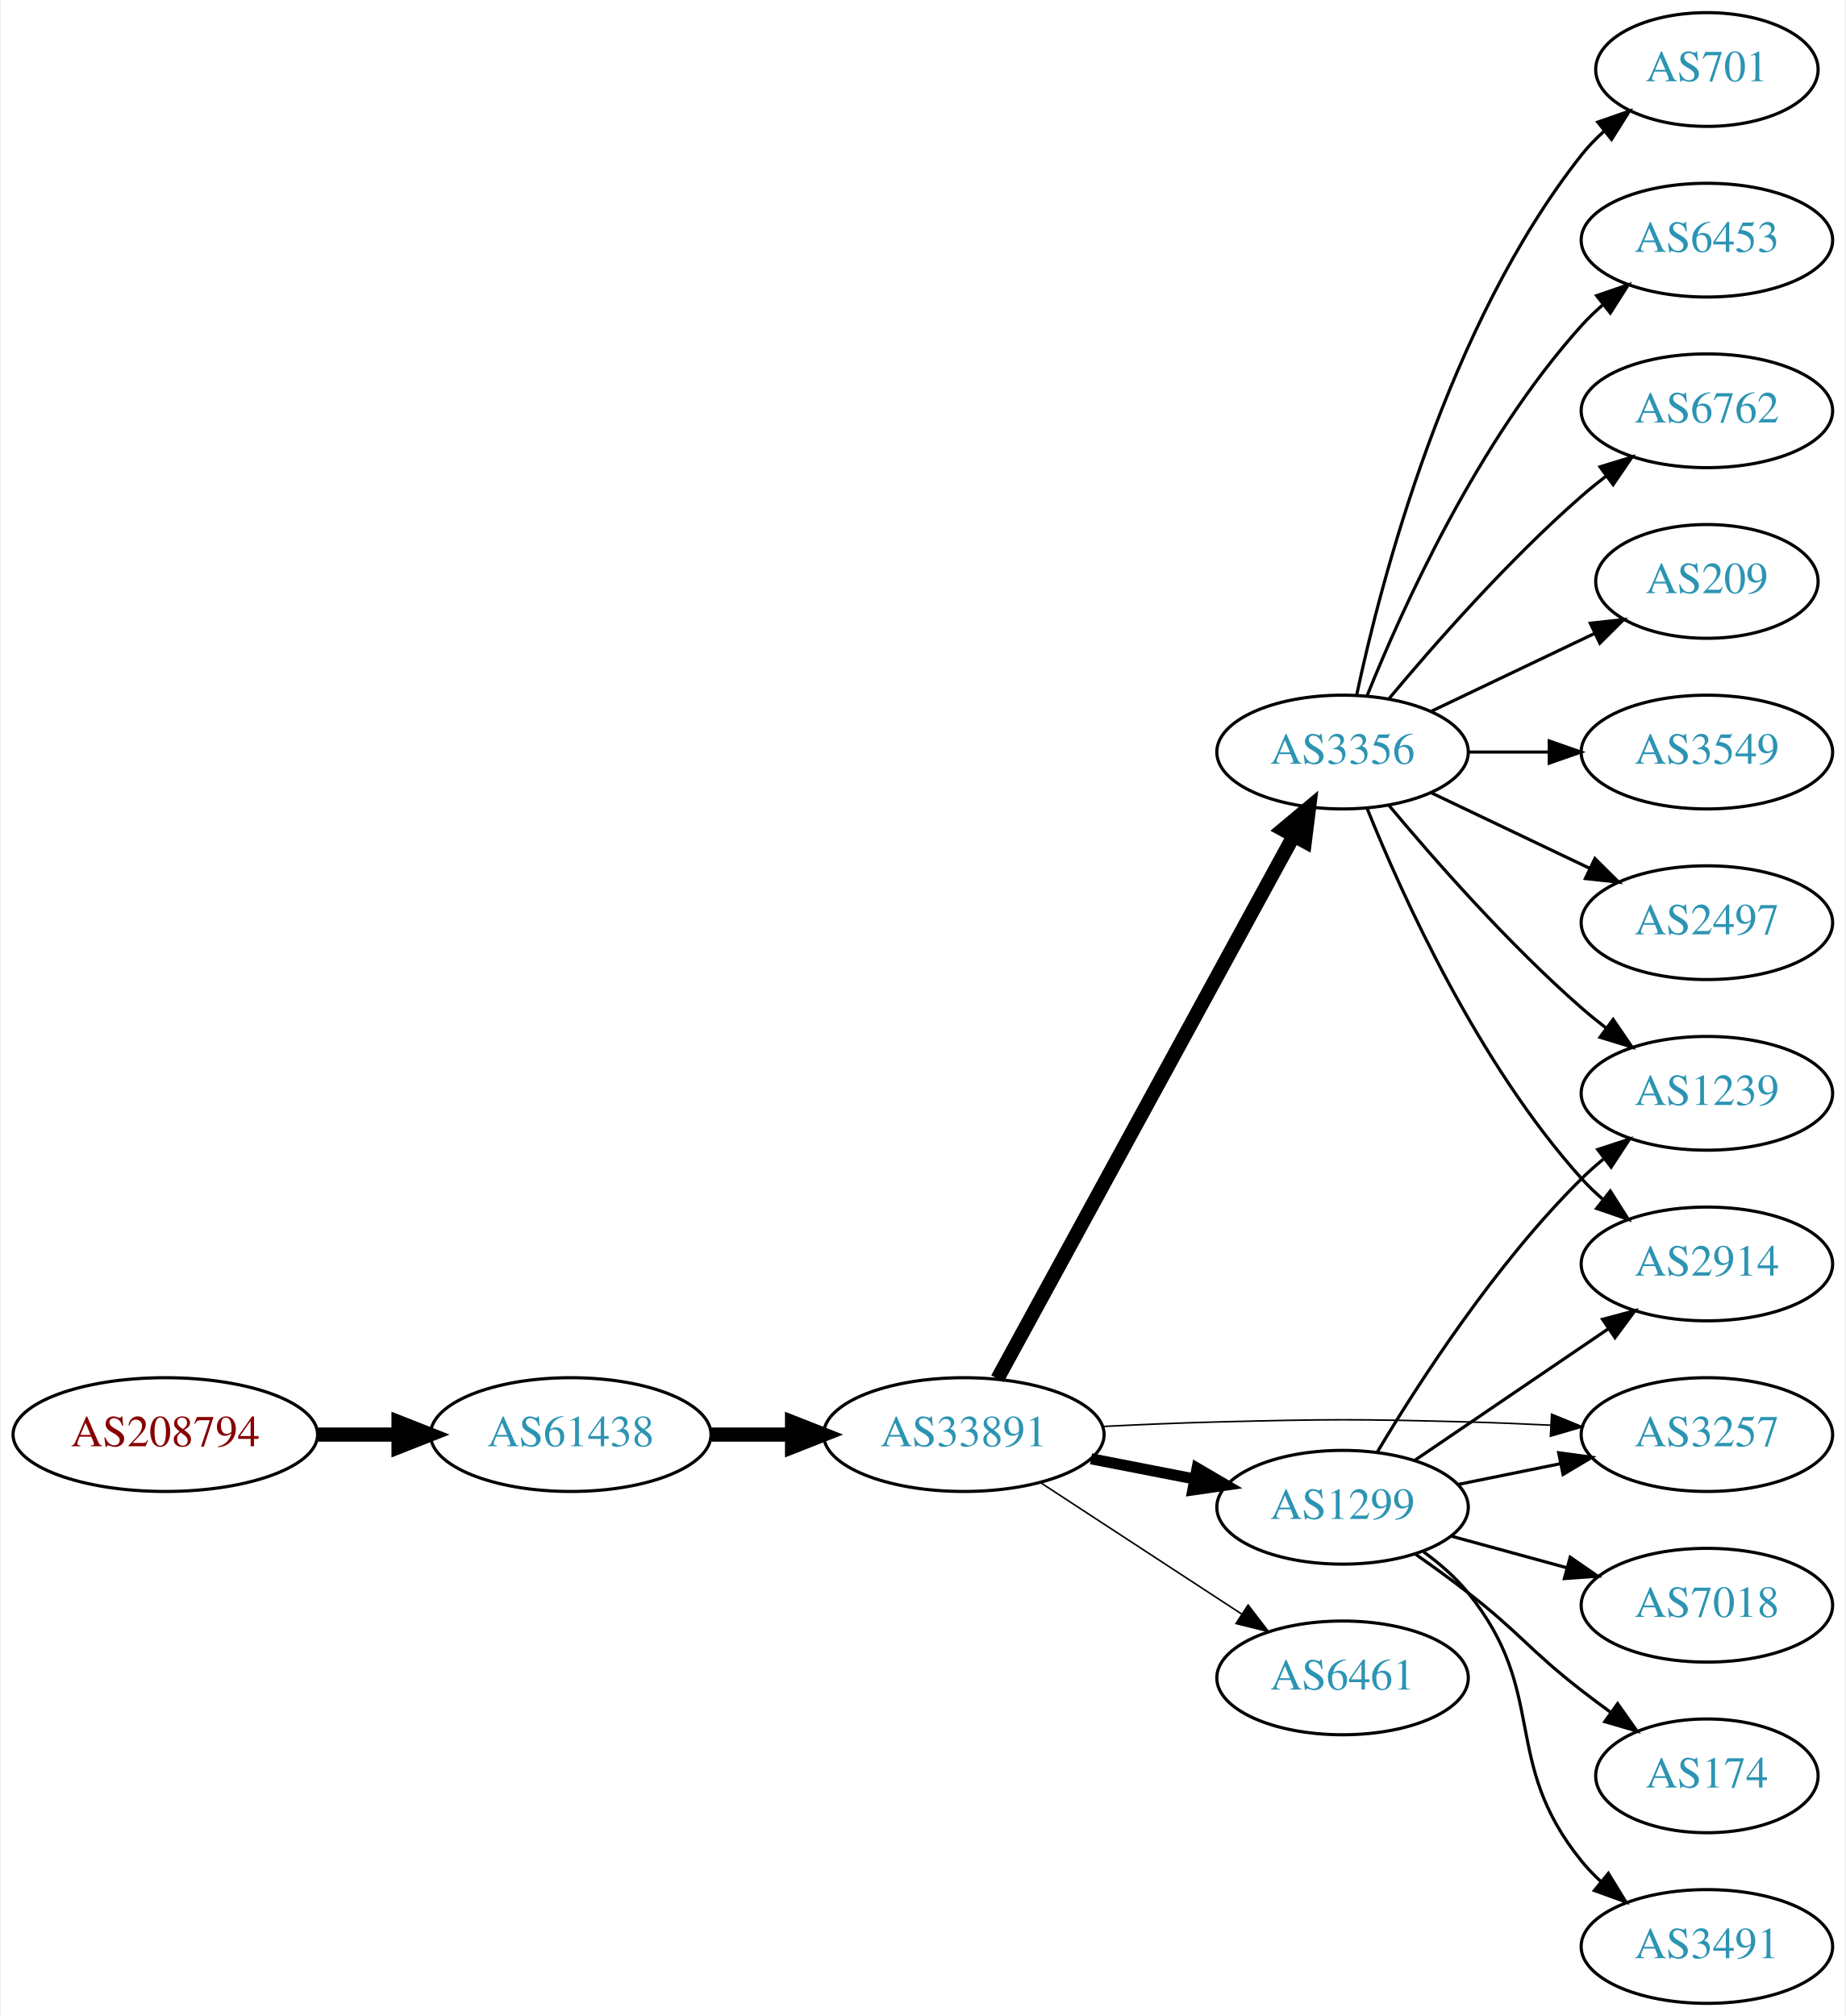
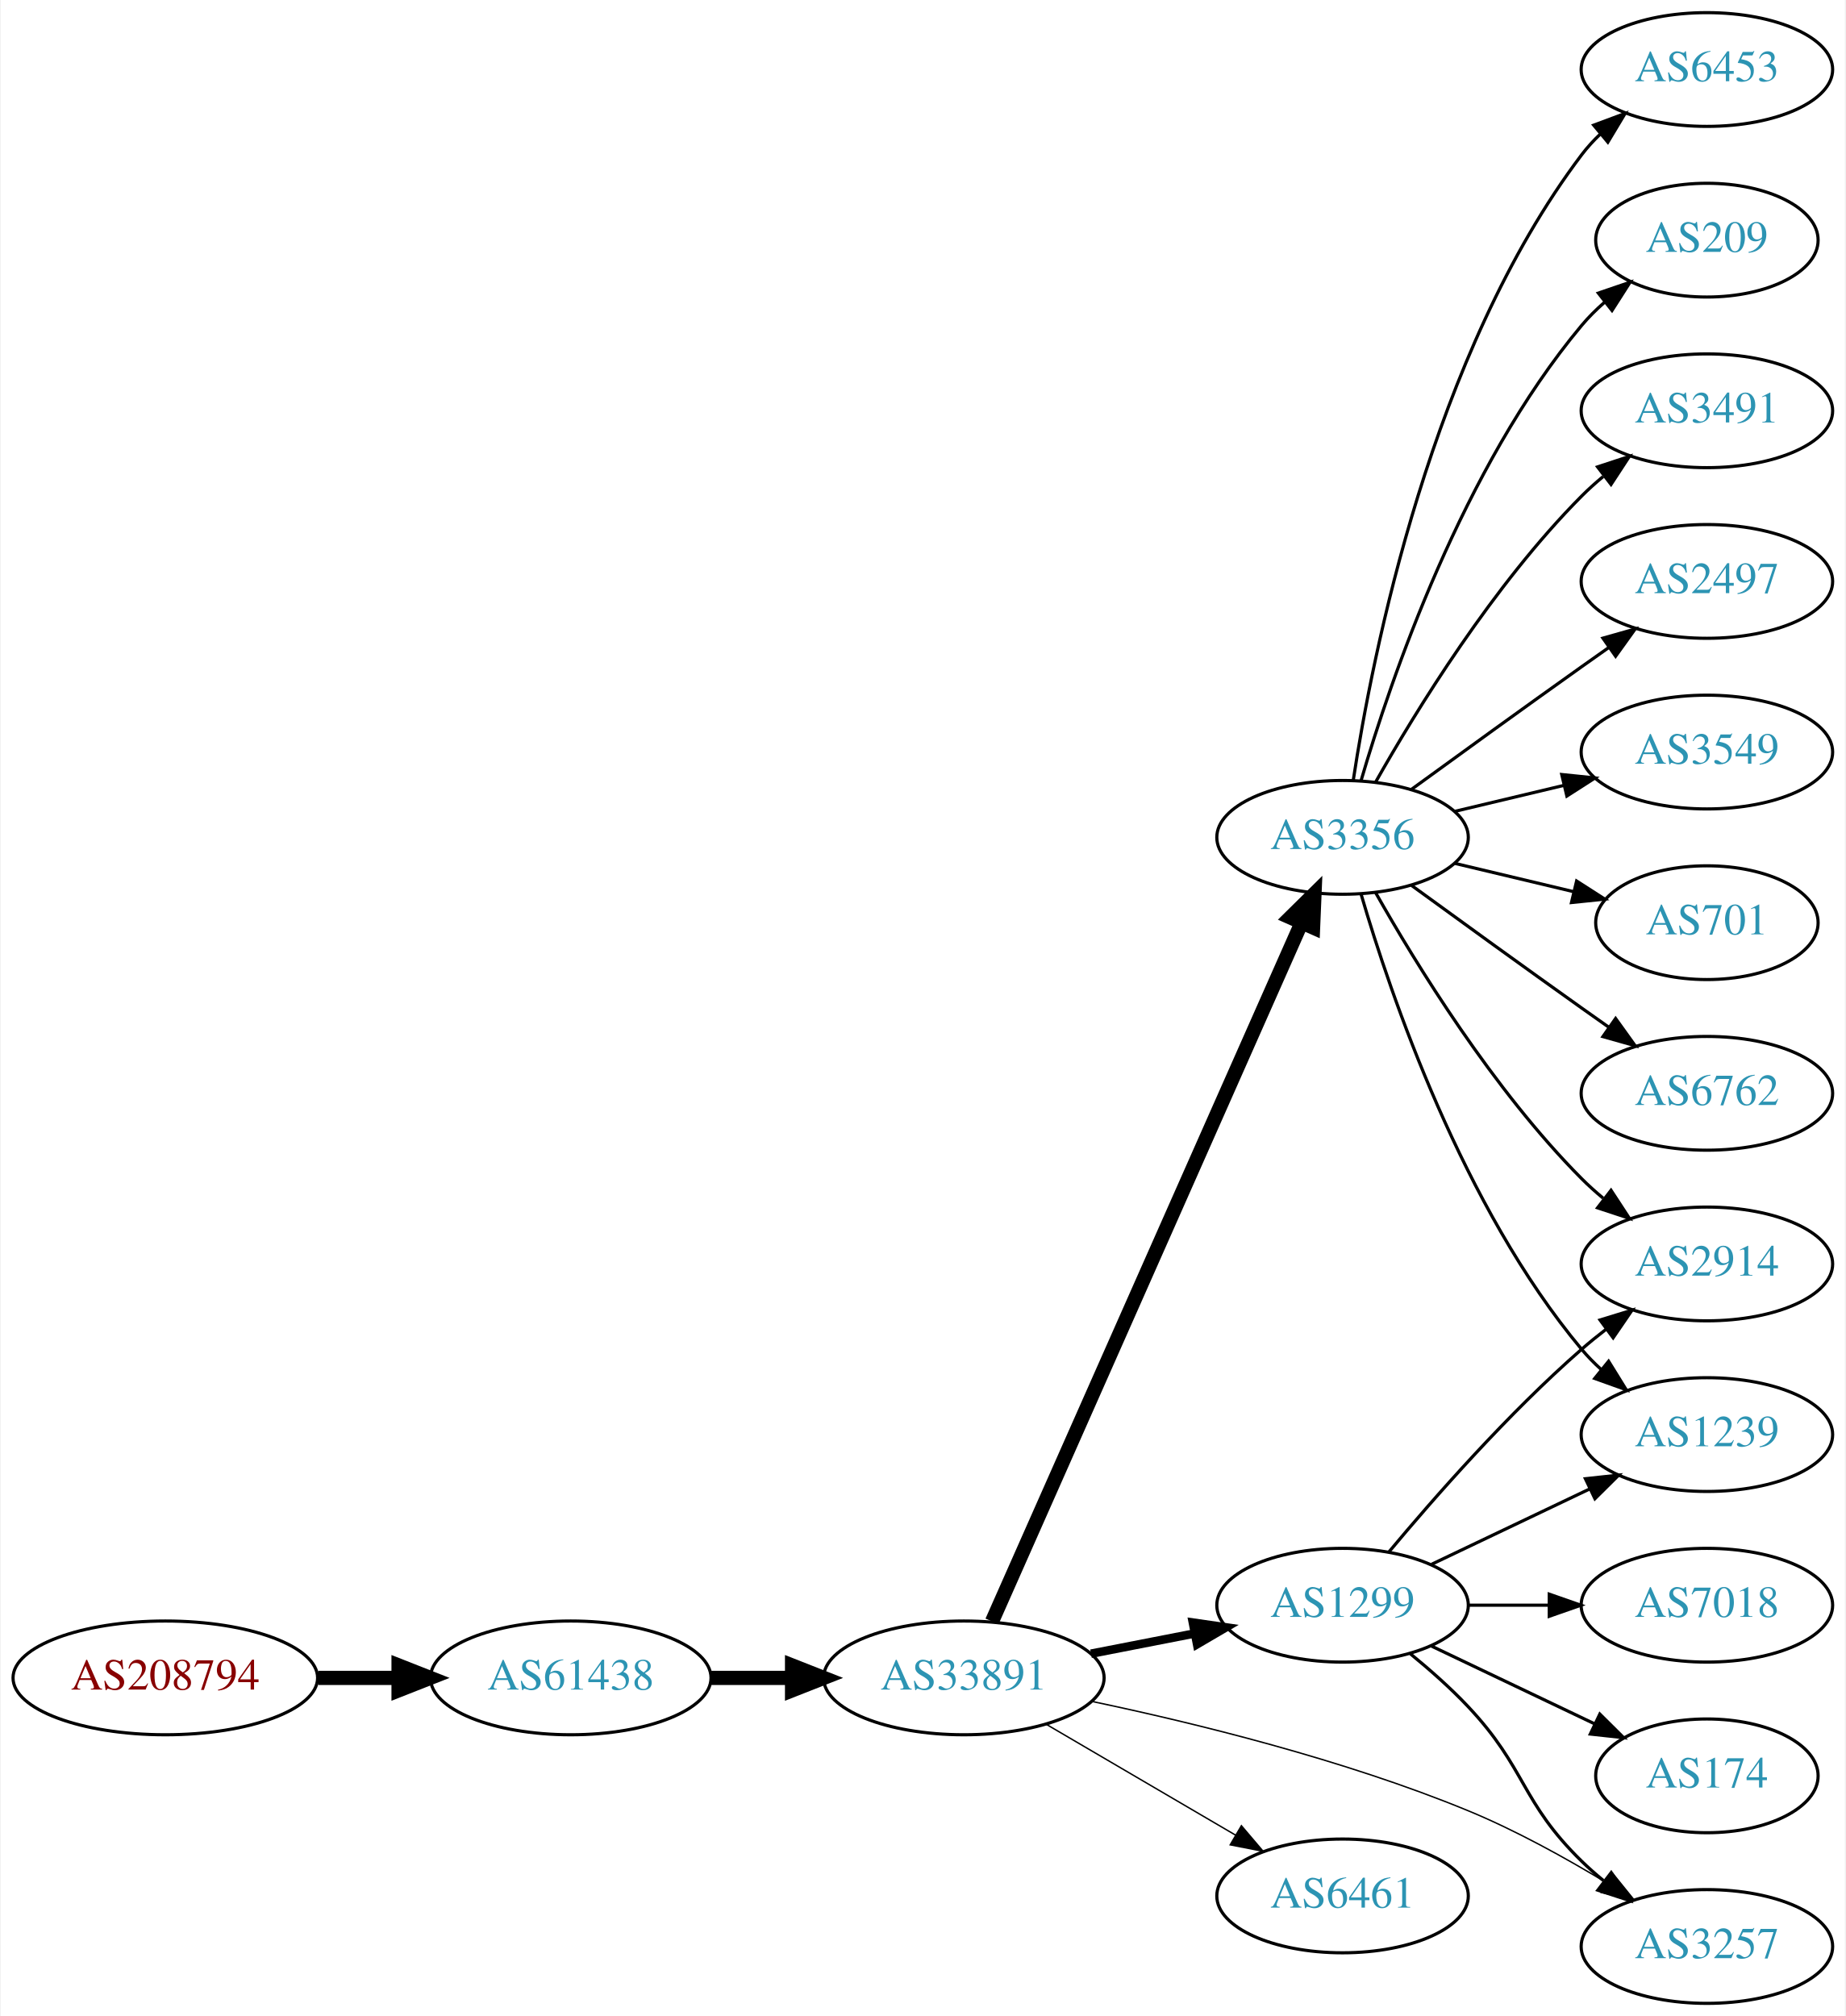
<svg xmlns="http://www.w3.org/2000/svg" xmlns:xlink="http://www.w3.org/1999/xlink" width="584pt" height="638pt" viewBox="0.00 0.00 583.56 638.00">
  <g id="graph0" class="graph" transform="scale(1 1) rotate(0) translate(4 634)">
    <polygon fill="white" stroke="none" points="-4,4 -4,-634 579.562,-634 579.562,4 -4,4" />
    <g id="node1" class="node">
      <g id="a_node1">
        <a xlink:href="/asn/208794" xlink:title="AS208794 ~ Wolfgang Michael Brandstaetter [AT]">
-           <ellipse fill="#ffffff" stroke="black" cx="48.096" cy="-180" rx="48.192" ry="18" />
-           <text text-anchor="middle" x="48.096" y="-176.3" font-family="Times,serif" font-size="14.00" fill="#880000">AS208794</text>
+           <ellipse fill="#ffffff" stroke="black" cx="48.096" cy="-103" rx="48.192" ry="18" />
+           <text text-anchor="middle" x="48.096" y="-99.3" font-family="Times,serif" font-size="14.00" fill="#880000">AS208794</text>
        </a>
      </g>
    </g>
    <g id="node2" class="node">
      <g id="a_node2">
        <a xlink:href="/asn/61438" xlink:title="AS61438 ~ ip-it consult GmbH [AT]">
-           <ellipse fill="#ffffff" stroke="black" cx="176.388" cy="-180" rx="44.393" ry="18" />
-           <text text-anchor="middle" x="176.388" y="-176.3" font-family="Times,serif" font-size="14.00" fill="#2c94b3">AS61438</text>
+           <ellipse fill="#ffffff" stroke="black" cx="176.388" cy="-103" rx="44.393" ry="18" />
+           <text text-anchor="middle" x="176.388" y="-99.3" font-family="Times,serif" font-size="14.00" fill="#2c94b3">AS61438</text>
        </a>
      </g>
    </g>
    <g id="edge1" class="edge">
-       <path fill="none" stroke="black" stroke-width="4.5" d="M96.481,-180C104.742,-180 113.386,-180 121.799,-180" />
-       <polygon fill="black" stroke="black" stroke-width="4.5" points="121.904,-183.938 131.904,-180 121.904,-176.063 121.904,-183.938" />
+       <path fill="none" stroke="black" stroke-width="4.5" d="M96.481,-103C104.742,-103 113.386,-103 121.799,-103" />
+       <polygon fill="black" stroke="black" stroke-width="4.5" points="121.904,-106.938 131.904,-103 121.904,-99.063 121.904,-106.938" />
    </g>
    <g id="node3" class="node">
      <g id="a_node3">
        <a xlink:href="/asn/33891" xlink:title="AS33891 ~ CORE-BACKBONE GMBH GLOBAL NETWORK [DE]">
-           <ellipse fill="#ffffff" stroke="black" cx="300.78" cy="-180" rx="44.393" ry="18" />
-           <text text-anchor="middle" x="300.78" y="-176.3" font-family="Times,serif" font-size="14.00" fill="#2c94b3">AS33891</text>
+           <ellipse fill="#ffffff" stroke="black" cx="300.78" cy="-103" rx="44.393" ry="18" />
+           <text text-anchor="middle" x="300.78" y="-99.3" font-family="Times,serif" font-size="14.00" fill="#2c94b3">AS33891</text>
        </a>
      </g>
    </g>
    <g id="edge2" class="edge">
-       <path fill="none" stroke="black" stroke-width="4.5" d="M220.883,-180C229.089,-180 237.761,-180 246.233,-180" />
-       <polygon fill="black" stroke="black" stroke-width="4.5" points="246.424,-183.938 256.424,-180 246.424,-176.063 246.424,-183.938" />
+       <path fill="none" stroke="black" stroke-width="4.5" d="M220.883,-103C229.089,-103 237.761,-103 246.233,-103" />
+       <polygon fill="black" stroke="black" stroke-width="4.5" points="246.424,-106.938 256.424,-103 246.424,-99.063 246.424,-106.938" />
    </g>
    <g id="node4" class="node">
      <g id="a_node4">
        <a xlink:href="/asn/3257" xlink:title="AS3257 ~ GTT [DE]">
-           <ellipse fill="#ffffff" stroke="black" cx="535.915" cy="-180" rx="39.794" ry="18" />
-           <text text-anchor="middle" x="535.915" y="-176.3" font-family="Times,serif" font-size="14.00" fill="#2c94b3">AS3257</text>
+           <ellipse fill="#ffffff" stroke="black" cx="535.915" cy="-18" rx="39.794" ry="18" />
+           <text text-anchor="middle" x="535.915" y="-14.3" font-family="Times,serif" font-size="14.00" fill="#2c94b3">AS3257</text>
        </a>
      </g>
    </g>
    <g id="edge3" class="edge">
-       <path fill="none" stroke="black" stroke-width="0.5" d="M344.922,-182.575C356.617,-183.165 369.278,-183.705 380.976,-184 416.206,-184.889 425.04,-184.943 460.269,-184 468.754,-183.773 477.776,-183.401 486.507,-182.972" />
-       <polygon fill="black" stroke="black" stroke-width="0.5" points="486.768,-186.464 496.573,-182.449 486.404,-179.473 486.768,-186.464" />
+       <path fill="none" stroke="black" stroke-width="0.45" d="M341.145,-95.59C373.798,-88.735 421.054,-77.158 460.269,-61 475.324,-54.797 491.075,-46.092 504.207,-38.136" />
+       <polygon fill="black" stroke="black" stroke-width="0.45" points="506.182,-41.03 512.839,-32.788 502.495,-35.079 506.182,-41.03" />
    </g>
    <g id="node5" class="node">
      <g id="a_node5">
        <a xlink:href="/asn/3356" xlink:title="AS3356 ~ Level 3 Parent, LLC [US]">
-           <ellipse fill="#ffffff" stroke="black" cx="420.622" cy="-396" rx="39.794" ry="18" />
-           <text text-anchor="middle" x="420.622" y="-392.3" font-family="Times,serif" font-size="14.00" fill="#2c94b3">AS3356</text>
+           <ellipse fill="#ffffff" stroke="black" cx="420.622" cy="-369" rx="39.794" ry="18" />
+           <text text-anchor="middle" x="420.622" y="-365.3" font-family="Times,serif" font-size="14.00" fill="#2c94b3">AS3356</text>
        </a>
      </g>
    </g>
    <g id="edge4" class="edge">
-       <path fill="none" stroke="black" stroke-width="4.5" d="M311.423,-197.676C332.105,-235.584 380.817,-324.873 405.197,-369.559" />
-       <polygon fill="black" stroke="black" stroke-width="4.5" points="401.765,-371.49 410.011,-378.383 408.678,-367.718 401.765,-371.49" />
+       <path fill="none" stroke="black" stroke-width="4.5" d="M309.695,-120.866C329.904,-166.485 383.512,-287.49 407.602,-341.867" />
+       <polygon fill="black" stroke="black" stroke-width="4.5" points="404.091,-343.664 411.742,-351.212 411.291,-340.474 404.091,-343.664" />
    </g>
    <g id="node6" class="node">
      <g id="a_node6">
        <a xlink:href="/asn/1299" xlink:title="AS1299 ~ Telia Carrier [EU]">
-           <ellipse fill="#ffffff" stroke="black" cx="420.622" cy="-157" rx="39.794" ry="18" />
-           <text text-anchor="middle" x="420.622" y="-153.3" font-family="Times,serif" font-size="14.00" fill="#2c94b3">AS1299</text>
+           <ellipse fill="#ffffff" stroke="black" cx="420.622" cy="-126" rx="39.794" ry="18" />
+           <text text-anchor="middle" x="420.622" y="-122.3" font-family="Times,serif" font-size="14.00" fill="#2c94b3">AS1299</text>
        </a>
      </g>
    </g>
    <g id="edge5" class="edge">
-       <path fill="none" stroke="black" stroke-width="3.5" d="M341.02,-172.341C351.472,-170.301 362.857,-168.079 373.636,-165.975" />
-       <polygon fill="black" stroke="black" stroke-width="3.5" points="374.589,-169.356 383.733,-164.005 373.248,-162.485 374.589,-169.356" />
+       <path fill="none" stroke="black" stroke-width="2.7" d="M341.02,-110.659C351.472,-112.699 362.857,-114.921 373.636,-117.025" />
+       <polygon fill="black" stroke="black" stroke-width="2.7" points="373.248,-120.515 383.733,-118.995 374.589,-113.644 373.248,-120.515" />
    </g>
    <g id="node7" class="node">
      <g id="a_node7">
        <a xlink:href="/asn/6461" xlink:title="AS6461 ~ Zayo Bandwidth [US]">
-           <ellipse fill="#ffffff" stroke="black" cx="420.622" cy="-103" rx="39.794" ry="18" />
-           <text text-anchor="middle" x="420.622" y="-99.3" font-family="Times,serif" font-size="14.00" fill="#2c94b3">AS6461</text>
+           <ellipse fill="#ffffff" stroke="black" cx="420.622" cy="-34" rx="39.794" ry="18" />
+           <text text-anchor="middle" x="420.622" y="-30.3" font-family="Times,serif" font-size="14.00" fill="#2c94b3">AS6461</text>
        </a>
      </g>
    </g>
    <g id="edge6" class="edge">
-       <path fill="none" stroke="black" stroke-width="0.5" d="M325.062,-164.787C343.292,-152.876 368.812,-136.2 388.747,-123.174" />
-       <polygon fill="black" stroke="black" stroke-width="0.5" points="390.731,-126.059 397.188,-117.659 386.902,-120.199 390.731,-126.059" />
+       <path fill="none" stroke="black" stroke-width="0.45" d="M326.771,-88.367C344.269,-78.122 367.822,-64.331 386.827,-53.202" />
+       <polygon fill="black" stroke="black" stroke-width="0.45" points="388.612,-56.213 395.473,-48.14 385.075,-50.173 388.612,-56.213" />
    </g>
    <g id="node8" class="node">
      <g id="a_node8">
-         <a xlink:href="/asn/2497" xlink:title="AS2497 ~ Internet Initiative Japan Inc. [JP]">
-           <ellipse fill="#ffffff" stroke="black" cx="535.915" cy="-342" rx="39.794" ry="18" />
-           <text text-anchor="middle" x="535.915" y="-338.3" font-family="Times,serif" font-size="14.00" fill="#2c94b3">AS2497</text>
+         <a xlink:href="/asn/6453" xlink:title="AS6453 ~ TATA COMMUNICATIONS (AMERICA) INC [US]">
+           <ellipse fill="#ffffff" stroke="black" cx="535.915" cy="-612" rx="39.794" ry="18" />
+           <text text-anchor="middle" x="535.915" y="-608.3" font-family="Times,serif" font-size="14.00" fill="#2c94b3">AS6453</text>
        </a>
      </g>
    </g>
    <g id="edge7" class="edge">
-       <path fill="none" stroke="black" d="M448.759,-383.066C463.753,-375.919 482.574,-366.948 498.797,-359.215" />
-       <polygon fill="black" stroke="black" points="500.479,-362.291 508,-354.829 497.467,-355.972 500.479,-362.291" />
+       <path fill="none" stroke="black" d="M423.999,-386.986C429.972,-426.422 448.684,-521.995 496.269,-585 498.026,-587.327 500.043,-589.529 502.212,-591.596" />
+       <polygon fill="black" stroke="black" points="500.097,-594.389 510.025,-598.088 504.571,-589.005 500.097,-594.389" />
    </g>
    <g id="node9" class="node">
      <g id="a_node9">
-         <a xlink:href="/asn/701" xlink:title="AS701 ~ UUNET [US]">
-           <ellipse fill="#ffffff" stroke="black" cx="535.915" cy="-612" rx="35.194" ry="18" />
-           <text text-anchor="middle" x="535.915" y="-608.3" font-family="Times,serif" font-size="14.00" fill="#2c94b3">AS701</text>
+         <a xlink:href="/asn/209" xlink:title="AS209 ~ CenturyLink Communications, LLC [US]">
+           <ellipse fill="#ffffff" stroke="black" cx="535.915" cy="-558" rx="35.194" ry="18" />
+           <text text-anchor="middle" x="535.915" y="-554.3" font-family="Times,serif" font-size="14.00" fill="#2c94b3">AS209</text>
        </a>
      </g>
    </g>
    <g id="edge8" class="edge">
-       <path fill="none" stroke="black" d="M425.112,-414.16C432.744,-450.03 453.735,-531.155 496.269,-585 498.349,-587.633 500.754,-590.116 503.327,-592.428" />
-       <polygon fill="black" stroke="black" points="501.383,-595.354 511.39,-598.835 505.738,-589.873 501.383,-595.354" />
+       <path fill="none" stroke="black" d="M426.496,-387.002C435.81,-418.844 458.627,-485.981 496.269,-531 498.421,-533.574 500.876,-536.017 503.48,-538.303" />
+       <polygon fill="black" stroke="black" points="501.564,-541.249 511.59,-544.672 505.887,-535.743 501.564,-541.249" />
    </g>
    <g id="node10" class="node">
      <g id="a_node10">
-         <a xlink:href="/asn/6453" xlink:title="AS6453 ~ TATA COMMUNICATIONS (AMERICA) INC [US]">
-           <ellipse fill="#ffffff" stroke="black" cx="535.915" cy="-558" rx="39.794" ry="18" />
-           <text text-anchor="middle" x="535.915" y="-554.3" font-family="Times,serif" font-size="14.00" fill="#2c94b3">AS6453</text>
+         <a xlink:href="/asn/3491" xlink:title="AS3491 ~ PCCW Global, Inc. [US]">
+           <ellipse fill="#ffffff" stroke="black" cx="535.915" cy="-504" rx="39.794" ry="18" />
+           <text text-anchor="middle" x="535.915" y="-500.3" font-family="Times,serif" font-size="14.00" fill="#2c94b3">AS3491</text>
        </a>
      </g>
    </g>
    <g id="edge9" class="edge">
-       <path fill="none" stroke="black" d="M428.37,-413.787C439.421,-441.243 463.474,-494.578 496.269,-531 498.271,-533.224 500.49,-535.363 502.822,-537.397" />
-       <polygon fill="black" stroke="black" points="501.021,-540.433 511.041,-543.873 505.353,-534.935 501.021,-540.433" />
+       <path fill="none" stroke="black" d="M431.082,-386.49C443.864,-409.096 468.296,-448.886 496.269,-477 498.379,-479.121 500.676,-481.188 503.061,-483.171" />
+       <polygon fill="black" stroke="black" points="501.313,-486.242 511.376,-489.556 505.577,-480.69 501.313,-486.242" />
    </g>
    <g id="node11" class="node">
      <g id="a_node11">
-         <a xlink:href="/asn/6762" xlink:title="AS6762 ~ TELECOM ITALIA SPARKLE S.p.A. [IT]">
-           <ellipse fill="#ffffff" stroke="black" cx="535.915" cy="-504" rx="39.794" ry="18" />
-           <text text-anchor="middle" x="535.915" y="-500.3" font-family="Times,serif" font-size="14.00" fill="#2c94b3">AS6762</text>
+         <a xlink:href="/asn/2497" xlink:title="AS2497 ~ Internet Initiative Japan Inc. [JP]">
+           <ellipse fill="#ffffff" stroke="black" cx="535.915" cy="-450" rx="39.794" ry="18" />
+           <text text-anchor="middle" x="535.915" y="-446.3" font-family="Times,serif" font-size="14.00" fill="#2c94b3">AS2497</text>
        </a>
      </g>
    </g>
    <g id="edge10" class="edge">
-       <path fill="none" stroke="black" d="M435.252,-412.817C449.535,-429.929 473.081,-456.745 496.269,-477 498.734,-479.154 501.373,-481.294 504.07,-483.372" />
-       <polygon fill="black" stroke="black" points="502.095,-486.264 512.225,-489.37 506.244,-480.625 502.095,-486.264" />
+       <path fill="none" stroke="black" d="M442.471,-384.222C457.404,-395.091 478.018,-410.025 496.269,-423 499.089,-425.005 502.032,-427.085 504.98,-429.159" />
+       <polygon fill="black" stroke="black" points="503.008,-432.05 513.205,-434.926 507.026,-426.319 503.008,-432.05" />
    </g>
    <g id="node12" class="node">
      <g id="a_node12">
-         <a xlink:href="/asn/209" xlink:title="AS209 ~ CenturyLink Communications, LLC [US]">
-           <ellipse fill="#ffffff" stroke="black" cx="535.915" cy="-450" rx="35.194" ry="18" />
-           <text text-anchor="middle" x="535.915" y="-446.3" font-family="Times,serif" font-size="14.00" fill="#2c94b3">AS209</text>
-         </a>
-       </g>
-     </g>
-     <g id="edge11" class="edge">
-       <path fill="none" stroke="black" d="M448.759,-408.934C464.19,-416.29 483.676,-425.577 500.211,-433.459" />
-       <polygon fill="black" stroke="black" points="499.02,-436.768 509.553,-437.911 502.032,-430.449 499.02,-436.768" />
-     </g>
-     <g id="node13" class="node">
-       <g id="a_node13">
-         <a xlink:href="/asn/1239" xlink:title="AS1239 ~ Sprint [US]">
-           <ellipse fill="#ffffff" stroke="black" cx="535.915" cy="-288" rx="39.794" ry="18" />
-           <text text-anchor="middle" x="535.915" y="-284.3" font-family="Times,serif" font-size="14.00" fill="#2c94b3">AS1239</text>
-         </a>
-       </g>
-     </g>
-     <g id="edge12" class="edge">
-       <path fill="none" stroke="black" d="M435.252,-379.183C449.535,-362.071 473.081,-335.255 496.269,-315 498.734,-312.846 501.373,-310.706 504.07,-308.628" />
-       <polygon fill="black" stroke="black" points="506.244,-311.375 512.225,-302.63 502.095,-305.736 506.244,-311.375" />
-     </g>
-     <g id="node14" class="node">
-       <g id="a_node14">
        <a xlink:href="/asn/3549" xlink:title="AS3549 ~ Level 3 Parent, LLC [US]">
          <ellipse fill="#ffffff" stroke="black" cx="535.915" cy="-396" rx="39.794" ry="18" />
          <text text-anchor="middle" x="535.915" y="-392.3" font-family="Times,serif" font-size="14.00" fill="#2c94b3">AS3549</text>
        </a>
      </g>
    </g>
+     <g id="edge11" class="edge">
+       <path fill="none" stroke="black" d="M456.229,-377.248C467.101,-379.838 479.255,-382.735 490.698,-385.462" />
+       <polygon fill="black" stroke="black" points="489.981,-388.889 500.52,-387.803 491.604,-382.08 489.981,-388.889" />
+     </g>
+     <g id="node13" class="node">
+       <g id="a_node13">
+         <a xlink:href="/asn/701" xlink:title="AS701 ~ UUNET [US]">
+           <ellipse fill="#ffffff" stroke="black" cx="535.915" cy="-342" rx="35.194" ry="18" />
+           <text text-anchor="middle" x="535.915" y="-338.3" font-family="Times,serif" font-size="14.00" fill="#2c94b3">AS701</text>
+         </a>
+       </g>
+     </g>
+     <g id="edge12" class="edge">
+       <path fill="none" stroke="black" d="M456.229,-360.752C468.024,-357.942 481.329,-354.771 493.596,-351.847" />
+       <polygon fill="black" stroke="black" points="494.685,-355.186 503.601,-349.463 493.062,-348.376 494.685,-355.186" />
+     </g>
+     <g id="node14" class="node">
+       <g id="a_node14">
+         <a xlink:href="/asn/6762" xlink:title="AS6762 ~ TELECOM ITALIA SPARKLE S.p.A. [IT]">
+           <ellipse fill="#ffffff" stroke="black" cx="535.915" cy="-288" rx="39.794" ry="18" />
+           <text text-anchor="middle" x="535.915" y="-284.3" font-family="Times,serif" font-size="14.00" fill="#2c94b3">AS6762</text>
+         </a>
+       </g>
+     </g>
    <g id="edge13" class="edge">
-       <path fill="none" stroke="black" d="M460.294,-396C468.497,-396 477.261,-396 485.794,-396" />
-       <polygon fill="black" stroke="black" points="486.033,-399.5 496.033,-396 486.033,-392.5 486.033,-399.5" />
+       <path fill="none" stroke="black" d="M442.471,-353.778C457.404,-342.909 478.018,-327.975 496.269,-315 499.089,-312.995 502.032,-310.915 504.98,-308.841" />
+       <polygon fill="black" stroke="black" points="507.026,-311.681 513.205,-303.074 503.008,-305.95 507.026,-311.681" />
    </g>
    <g id="node15" class="node">
      <g id="a_node15">
        <a xlink:href="/asn/2914" xlink:title="AS2914 ~ NTT America, Inc. [US]">
          <ellipse fill="#ffffff" stroke="black" cx="535.915" cy="-234" rx="39.794" ry="18" />
          <text text-anchor="middle" x="535.915" y="-230.3" font-family="Times,serif" font-size="14.00" fill="#2c94b3">AS2914</text>
        </a>
      </g>
    </g>
    <g id="edge14" class="edge">
-       <path fill="none" stroke="black" d="M428.37,-378.213C439.421,-350.757 463.474,-297.422 496.269,-261 498.271,-258.776 500.49,-256.637 502.822,-254.603" />
-       <polygon fill="black" stroke="black" points="505.353,-257.065 511.041,-248.127 501.021,-251.567 505.353,-257.065" />
-     </g>
-     <g id="edge19" class="edge">
-       <path fill="none" stroke="black" d="M457.158,-164.214C467.387,-166.291 478.687,-168.585 489.43,-170.766" />
-       <polygon fill="black" stroke="black" points="489.009,-174.252 499.506,-172.811 490.402,-167.392 489.009,-174.252" />
-     </g>
-     <g id="edge16" class="edge">
-       <path fill="none" stroke="black" d="M431.673,-174.569C444.721,-196.427 469.067,-234.142 496.269,-261 498.398,-263.103 500.708,-265.155 503.102,-267.129" />
-       <polygon fill="black" stroke="black" points="501.364,-270.206 511.435,-273.498 505.615,-264.644 501.364,-270.206" />
-     </g>
-     <g id="edge15" class="edge">
-       <path fill="none" stroke="black" d="M443.466,-171.846C460.863,-183.67 485.411,-200.354 504.694,-213.46" />
-       <polygon fill="black" stroke="black" points="502.9,-216.473 513.138,-219.199 506.835,-210.683 502.9,-216.473" />
+       <path fill="none" stroke="black" d="M431.082,-351.51C443.864,-328.904 468.296,-289.114 496.269,-261 498.379,-258.879 500.676,-256.812 503.061,-254.829" />
+       <polygon fill="black" stroke="black" points="505.577,-257.31 511.376,-248.444 501.313,-251.758 505.577,-257.31" />
    </g>
    <g id="node16" class="node">
      <g id="a_node16">
+         <a xlink:href="/asn/1239" xlink:title="AS1239 ~ Sprint [US]">
+           <ellipse fill="#ffffff" stroke="black" cx="535.915" cy="-180" rx="39.794" ry="18" />
+           <text text-anchor="middle" x="535.915" y="-176.3" font-family="Times,serif" font-size="14.00" fill="#2c94b3">AS1239</text>
+         </a>
+       </g>
+     </g>
+     <g id="edge15" class="edge">
+       <path fill="none" stroke="black" d="M426.496,-350.998C435.81,-319.156 458.627,-252.019 496.269,-207 498.139,-204.763 500.237,-202.626 502.464,-200.604" />
+       <polygon fill="black" stroke="black" points="504.81,-203.207 510.383,-194.196 500.407,-197.766 504.81,-203.207" />
+     </g>
+     <g id="edge16" class="edge">
+       <path fill="none" stroke="black" d="M442.111,-110.604C448.23,-105.601 454.769,-99.829 460.269,-94 478.816,-74.346 476.934,-63.88 496.269,-45 498.41,-42.909 500.728,-40.865 503.128,-38.897" />
+       <polygon fill="black" stroke="black" points="505.638,-41.384 511.47,-32.539 501.395,-35.817 505.638,-41.384" />
+     </g>
+     <g id="edge17" class="edge">
+       <path fill="none" stroke="black" d="M435.252,-142.817C449.535,-159.929 473.081,-186.745 496.269,-207 498.734,-209.154 501.373,-211.294 504.07,-213.372" />
+       <polygon fill="black" stroke="black" points="502.095,-216.264 512.225,-219.37 506.244,-210.625 502.095,-216.264" />
+     </g>
+     <g id="edge20" class="edge">
+       <path fill="none" stroke="black" d="M448.759,-138.934C463.753,-146.081 482.574,-155.052 498.797,-162.785" />
+       <polygon fill="black" stroke="black" points="497.467,-166.028 508,-167.171 500.479,-159.709 497.467,-166.028" />
+     </g>
+     <g id="node17" class="node">
+       <g id="a_node17">
        <a xlink:href="/asn/7018" xlink:title="AS7018 ~ AT&amp;T Services, Inc. [US]">
          <ellipse fill="#ffffff" stroke="black" cx="535.915" cy="-126" rx="39.794" ry="18" />
          <text text-anchor="middle" x="535.915" y="-122.3" font-family="Times,serif" font-size="14.00" fill="#2c94b3">AS7018</text>
        </a>
      </g>
    </g>
-     <g id="edge17" class="edge">
-       <path fill="none" stroke="black" d="M455.001,-147.867C466.424,-144.741 479.374,-141.198 491.473,-137.887" />
-       <polygon fill="black" stroke="black" points="492.662,-141.19 501.383,-135.175 490.814,-134.439 492.662,-141.19" />
-     </g>
-     <g id="node17" class="node">
-       <g id="a_node17">
+     <g id="edge18" class="edge">
+       <path fill="none" stroke="black" d="M460.294,-126C468.497,-126 477.261,-126 485.794,-126" />
+       <polygon fill="black" stroke="black" points="486.033,-129.5 496.033,-126 486.033,-122.5 486.033,-129.5" />
+     </g>
+     <g id="node18" class="node">
+       <g id="a_node18">
        <a xlink:href="/asn/174" xlink:title="AS174 ~ Cogent Communications [US]">
          <ellipse fill="#ffffff" stroke="black" cx="535.915" cy="-72" rx="35.194" ry="18" />
          <text text-anchor="middle" x="535.915" y="-68.3" font-family="Times,serif" font-size="14.00" fill="#2c94b3">AS174</text>
        </a>
      </g>
    </g>
-     <g id="edge18" class="edge">
-       <path fill="none" stroke="black" d="M443.567,-142.242C449.098,-138.367 454.968,-134.117 460.269,-130 476.944,-117.048 479.593,-111.952 496.269,-99 499.222,-96.706 502.352,-94.371 505.502,-92.083" />
-       <polygon fill="black" stroke="black" points="507.659,-94.844 513.777,-86.194 503.6,-89.14 507.659,-94.844" />
-     </g>
-     <g id="node18" class="node">
-       <g id="a_node18">
-         <a xlink:href="/asn/3491" xlink:title="AS3491 ~ PCCW Global, Inc. [US]">
-           <ellipse fill="#ffffff" stroke="black" cx="535.915" cy="-18" rx="39.794" ry="18" />
-           <text text-anchor="middle" x="535.915" y="-14.3" font-family="Times,serif" font-size="14.00" fill="#2c94b3">AS3491</text>
-         </a>
-       </g>
-     </g>
-     <g id="edge20" class="edge">
-       <path fill="none" stroke="black" d="M446.266,-142.895C451.357,-139.177 456.354,-134.834 460.269,-130 486.091,-98.12 470.446,-76.88 496.269,-45 498.104,-42.734 500.177,-40.576 502.386,-38.54" />
-       <polygon fill="black" stroke="black" points="504.736,-41.139 510.272,-32.105 500.311,-35.715 504.736,-41.139" />
+     <g id="edge19" class="edge">
+       <path fill="none" stroke="black" d="M448.759,-113.066C464.19,-105.71 483.676,-96.423 500.211,-88.541" />
+       <polygon fill="black" stroke="black" points="502.032,-91.551 509.553,-84.089 499.02,-85.232 502.032,-91.551" />
    </g>
  </g>
</svg>
